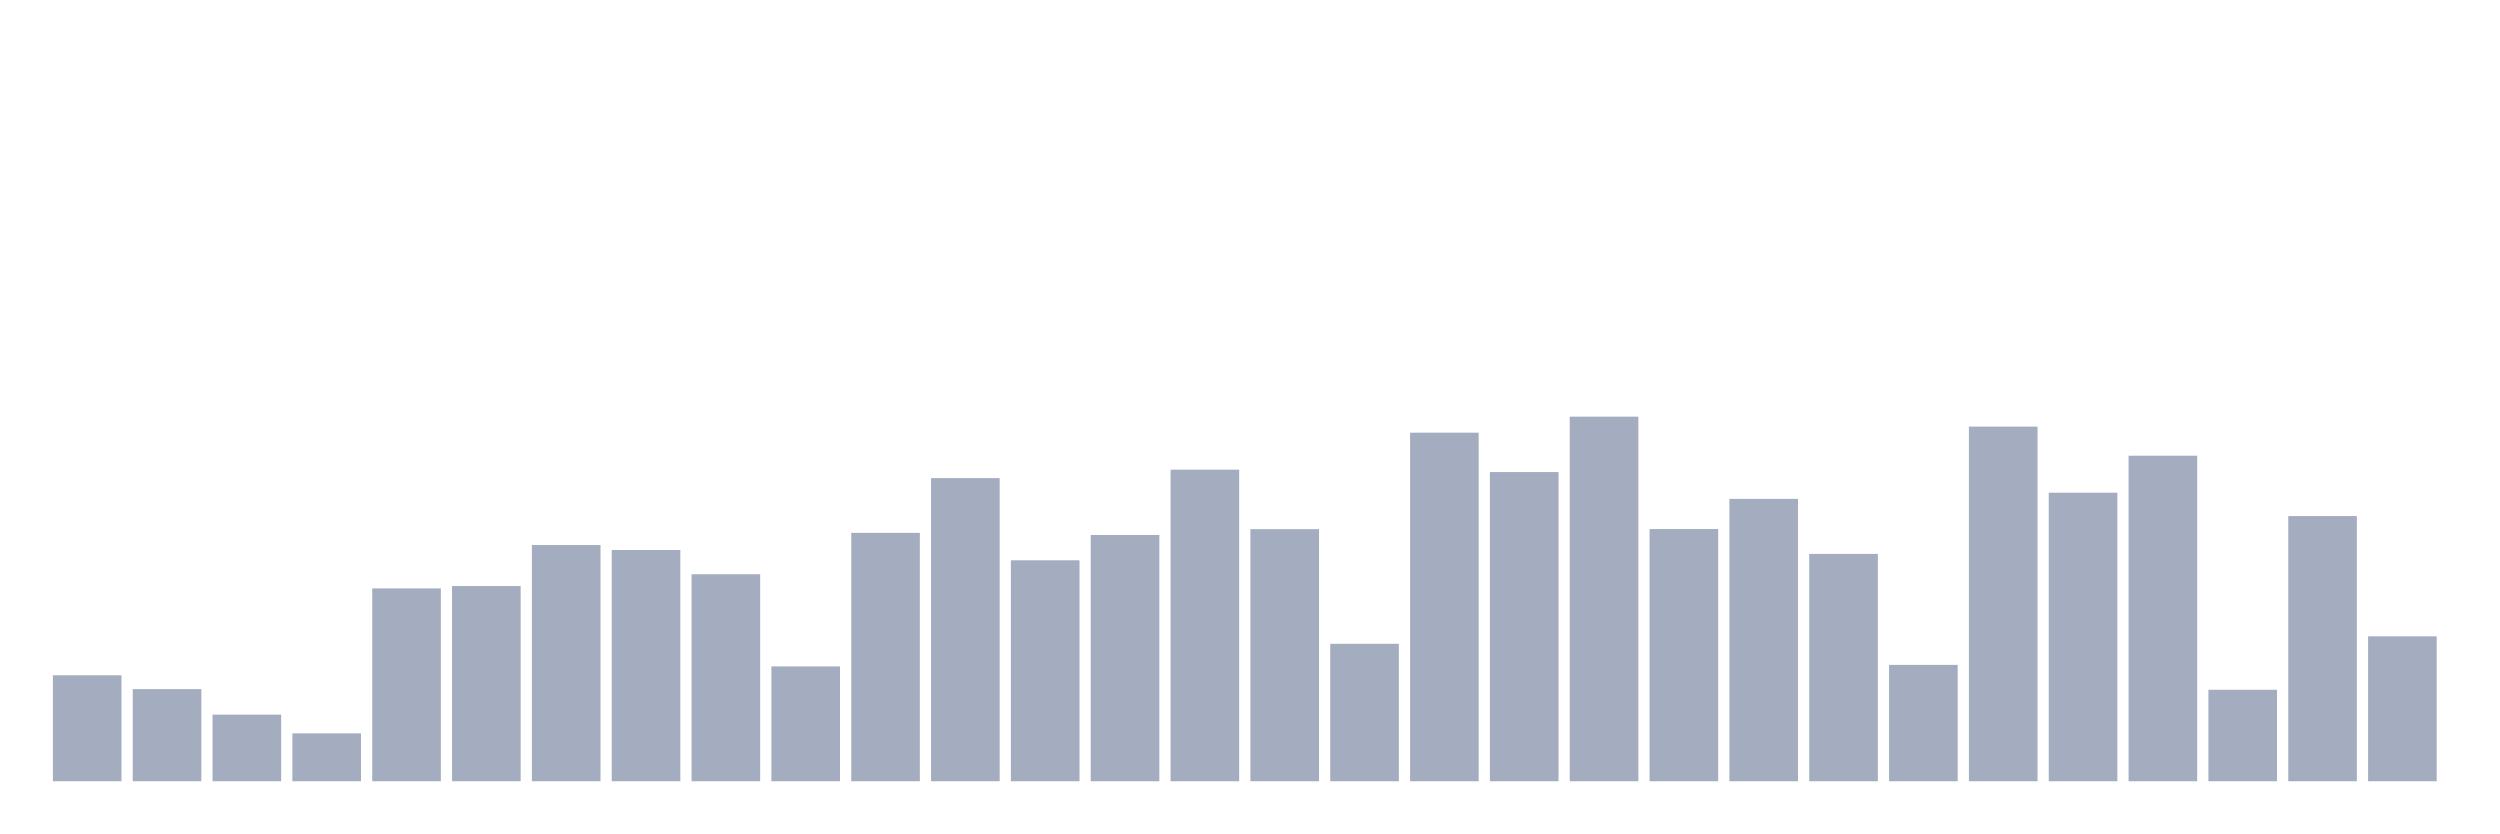
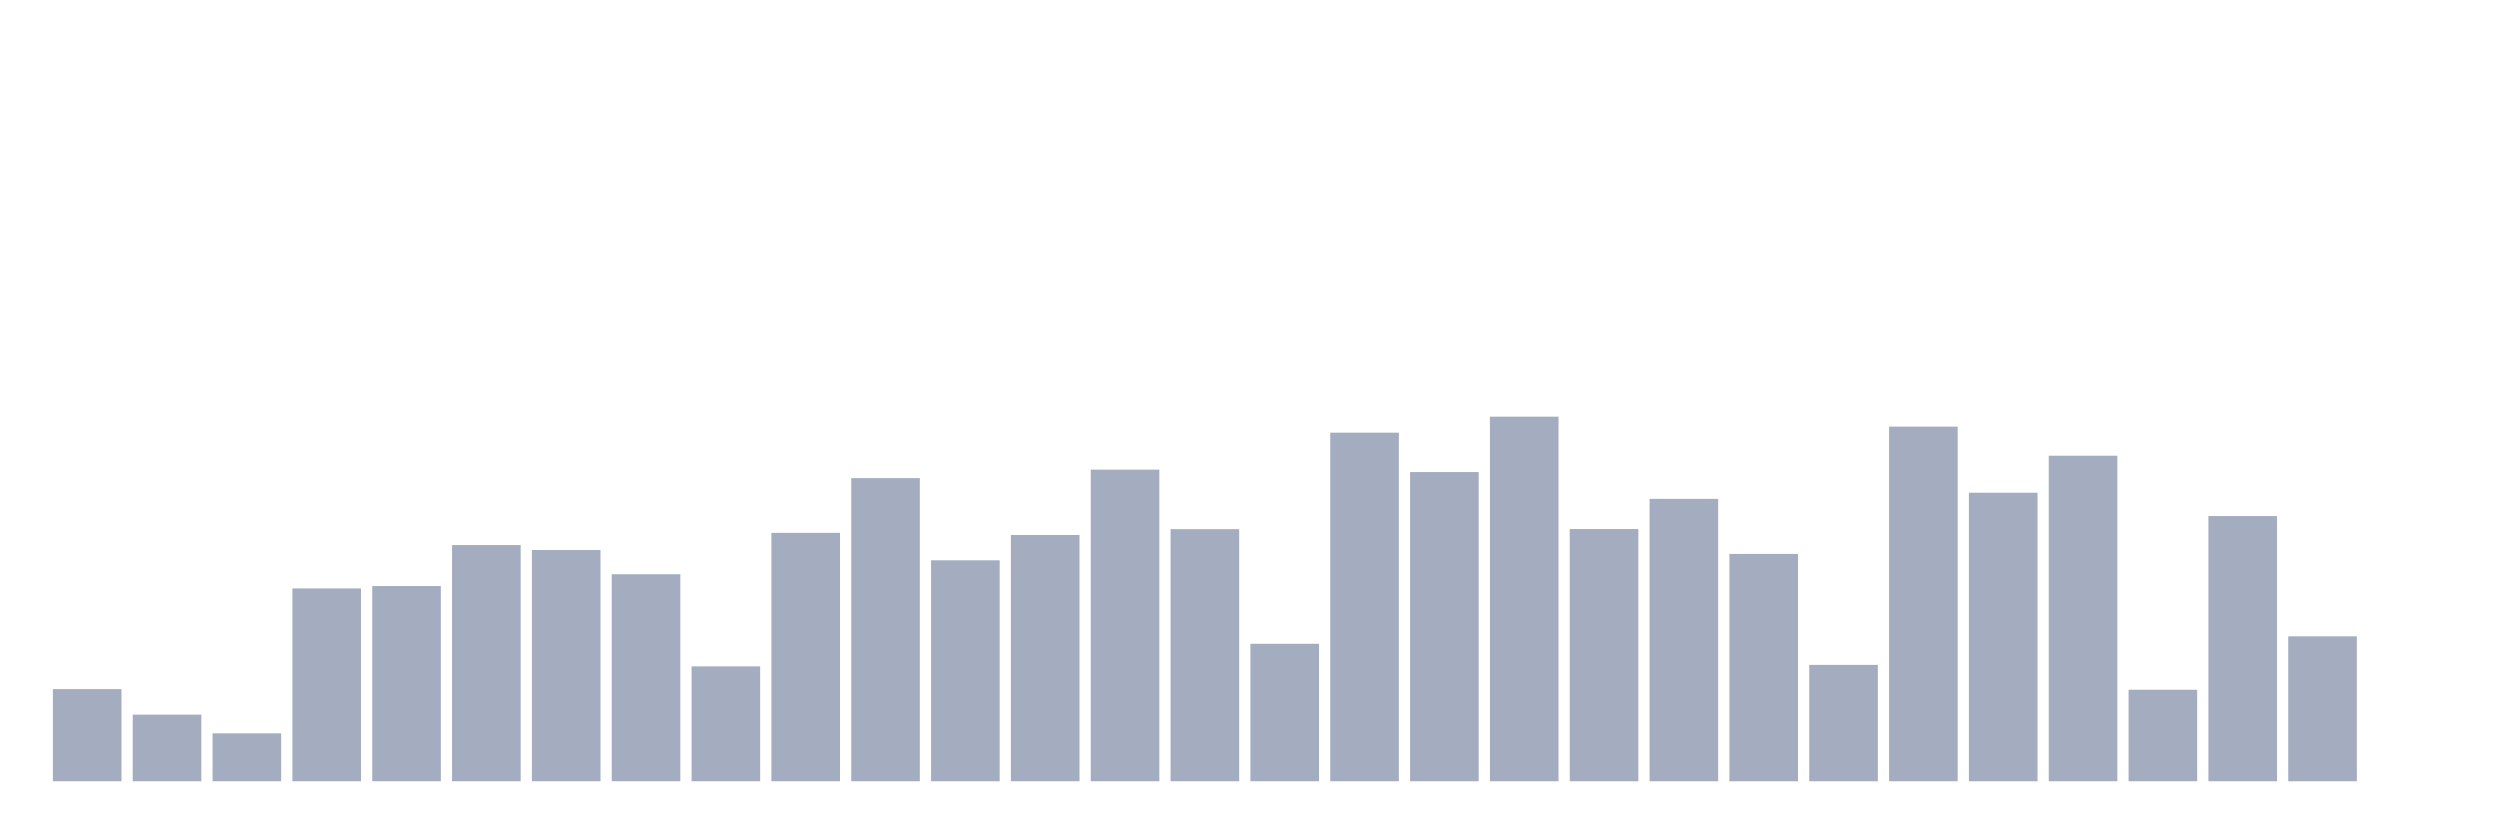
<svg xmlns="http://www.w3.org/2000/svg" viewBox="0 0 480 160">
  <g transform="translate(10,10)">
-     <rect class="bar" x="0.153" width="13.175" y="119.65" height="20.35" fill="rgb(164,173,192)" />
-     <rect class="bar" x="15.482" width="13.175" y="122.308" height="17.692" fill="rgb(164,173,192)" />
-     <rect class="bar" x="30.81" width="13.175" y="127.209" height="12.791" fill="rgb(164,173,192)" />
-     <rect class="bar" x="46.138" width="13.175" y="130.801" height="9.199" fill="rgb(164,173,192)" />
-     <rect class="bar" x="61.466" width="13.175" y="102.975" height="37.025" fill="rgb(164,173,192)" />
-     <rect class="bar" x="76.794" width="13.175" y="102.519" height="37.481" fill="rgb(164,173,192)" />
-     <rect class="bar" x="92.123" width="13.175" y="94.648" height="45.352" fill="rgb(164,173,192)" />
-     <rect class="bar" x="107.451" width="13.175" y="95.604" height="44.396" fill="rgb(164,173,192)" />
-     <rect class="bar" x="122.779" width="13.175" y="100.255" height="39.745" fill="rgb(164,173,192)" />
-     <rect class="bar" x="138.107" width="13.175" y="117.947" height="22.053" fill="rgb(164,173,192)" />
-     <rect class="bar" x="153.436" width="13.175" y="92.302" height="47.698" fill="rgb(164,173,192)" />
-     <rect class="bar" x="168.764" width="13.175" y="81.795" height="58.205" fill="rgb(164,173,192)" />
-     <rect class="bar" x="184.092" width="13.175" y="97.576" height="42.424" fill="rgb(164,173,192)" />
-     <rect class="bar" x="199.42" width="13.175" y="92.717" height="47.283" fill="rgb(164,173,192)" />
-     <rect class="bar" x="214.748" width="13.175" y="80.175" height="59.825" fill="rgb(164,173,192)" />
-     <rect class="bar" x="230.077" width="13.175" y="91.596" height="48.404" fill="rgb(164,173,192)" />
-     <rect class="bar" x="245.405" width="13.175" y="113.607" height="26.393" fill="rgb(164,173,192)" />
-     <rect class="bar" x="260.733" width="13.175" y="73.073" height="66.927" fill="rgb(164,173,192)" />
-     <rect class="bar" x="276.061" width="13.175" y="80.632" height="59.368" fill="rgb(164,173,192)" />
-     <rect class="bar" x="291.39" width="13.175" y="70" height="70" fill="rgb(164,173,192)" />
-     <rect class="bar" x="306.718" width="13.175" y="91.575" height="48.425" fill="rgb(164,173,192)" />
-     <rect class="bar" x="322.046" width="13.175" y="85.782" height="54.218" fill="rgb(164,173,192)" />
-     <rect class="bar" x="337.374" width="13.175" y="96.351" height="43.649" fill="rgb(164,173,192)" />
-     <rect class="bar" x="352.702" width="13.175" y="117.656" height="22.344" fill="rgb(164,173,192)" />
-     <rect class="bar" x="368.031" width="13.175" y="71.91" height="68.09" fill="rgb(164,173,192)" />
-     <rect class="bar" x="383.359" width="13.175" y="84.598" height="55.402" fill="rgb(164,173,192)" />
-     <rect class="bar" x="398.687" width="13.175" y="77.496" height="62.504" fill="rgb(164,173,192)" />
-     <rect class="bar" x="414.015" width="13.175" y="122.433" height="17.567" fill="rgb(164,173,192)" />
-     <rect class="bar" x="429.344" width="13.175" y="89.083" height="50.917" fill="rgb(164,173,192)" />
-     <rect class="bar" x="444.672" width="13.175" y="112.174" height="27.826" fill="rgb(164,173,192)" />
+     <rect class="bar" x="0.153" width="13.175" y="122.308" height="17.692" fill="rgb(164,173,192)" />
+     <rect class="bar" x="15.482" width="13.175" y="127.209" height="12.791" fill="rgb(164,173,192)" />
+     <rect class="bar" x="30.81" width="13.175" y="130.801" height="9.199" fill="rgb(164,173,192)" />
+     <rect class="bar" x="46.138" width="13.175" y="102.975" height="37.025" fill="rgb(164,173,192)" />
+     <rect class="bar" x="61.466" width="13.175" y="102.519" height="37.481" fill="rgb(164,173,192)" />
+     <rect class="bar" x="76.794" width="13.175" y="94.648" height="45.352" fill="rgb(164,173,192)" />
+     <rect class="bar" x="92.123" width="13.175" y="95.604" height="44.396" fill="rgb(164,173,192)" />
+     <rect class="bar" x="107.451" width="13.175" y="100.255" height="39.745" fill="rgb(164,173,192)" />
+     <rect class="bar" x="122.779" width="13.175" y="117.947" height="22.053" fill="rgb(164,173,192)" />
+     <rect class="bar" x="138.107" width="13.175" y="92.302" height="47.698" fill="rgb(164,173,192)" />
+     <rect class="bar" x="153.436" width="13.175" y="81.795" height="58.205" fill="rgb(164,173,192)" />
+     <rect class="bar" x="168.764" width="13.175" y="97.576" height="42.424" fill="rgb(164,173,192)" />
+     <rect class="bar" x="184.092" width="13.175" y="92.717" height="47.283" fill="rgb(164,173,192)" />
+     <rect class="bar" x="199.42" width="13.175" y="80.175" height="59.825" fill="rgb(164,173,192)" />
+     <rect class="bar" x="214.748" width="13.175" y="91.596" height="48.404" fill="rgb(164,173,192)" />
+     <rect class="bar" x="230.077" width="13.175" y="113.607" height="26.393" fill="rgb(164,173,192)" />
+     <rect class="bar" x="245.405" width="13.175" y="73.073" height="66.927" fill="rgb(164,173,192)" />
+     <rect class="bar" x="260.733" width="13.175" y="80.632" height="59.368" fill="rgb(164,173,192)" />
+     <rect class="bar" x="276.061" width="13.175" y="70" height="70" fill="rgb(164,173,192)" />
+     <rect class="bar" x="291.39" width="13.175" y="91.575" height="48.425" fill="rgb(164,173,192)" />
+     <rect class="bar" x="306.718" width="13.175" y="85.782" height="54.218" fill="rgb(164,173,192)" />
+     <rect class="bar" x="322.046" width="13.175" y="96.351" height="43.649" fill="rgb(164,173,192)" />
+     <rect class="bar" x="337.374" width="13.175" y="117.656" height="22.344" fill="rgb(164,173,192)" />
+     <rect class="bar" x="352.702" width="13.175" y="71.91" height="68.09" fill="rgb(164,173,192)" />
+     <rect class="bar" x="368.031" width="13.175" y="84.598" height="55.402" fill="rgb(164,173,192)" />
+     <rect class="bar" x="383.359" width="13.175" y="77.496" height="62.504" fill="rgb(164,173,192)" />
+     <rect class="bar" x="398.687" width="13.175" y="122.433" height="17.567" fill="rgb(164,173,192)" />
+     <rect class="bar" x="414.015" width="13.175" y="89.083" height="50.917" fill="rgb(164,173,192)" />
+     <rect class="bar" x="429.344" width="13.175" y="112.174" height="27.826" fill="rgb(164,173,192)" />
+     <rect class="bar" x="444.672" width="13.175" y="140" height="0" fill="rgb(164,173,192)" />
  </g>
</svg>
